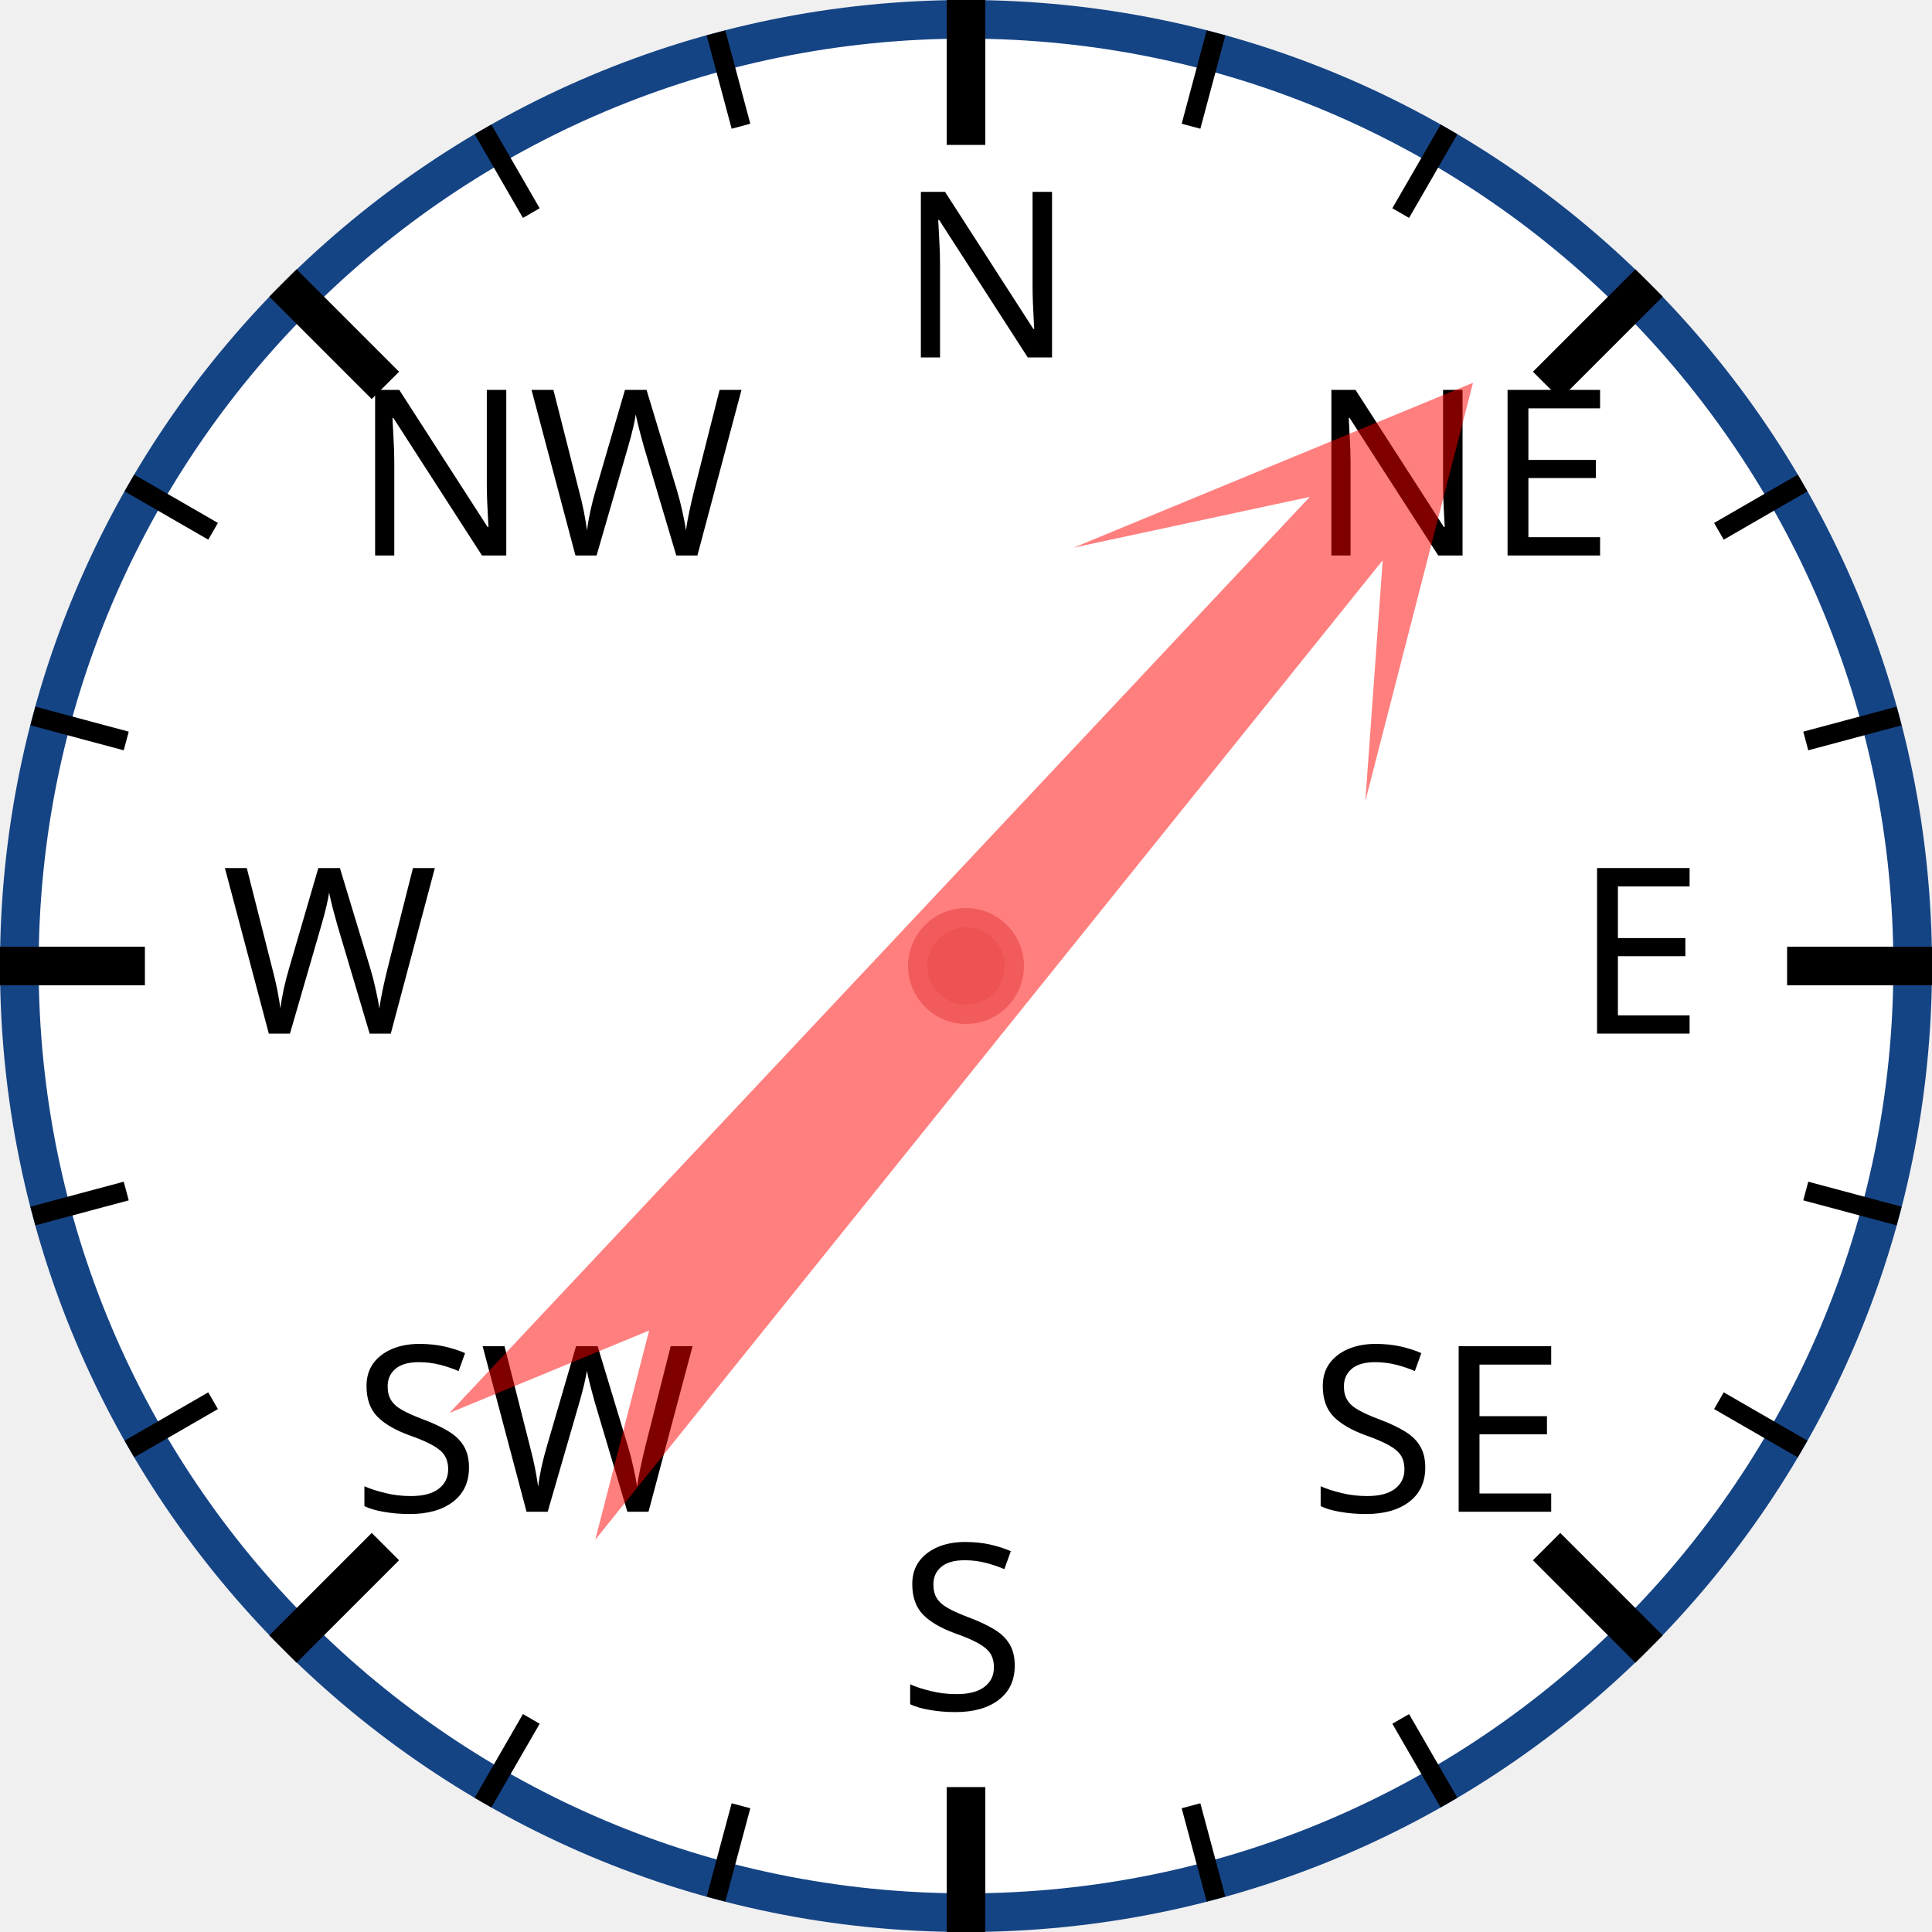
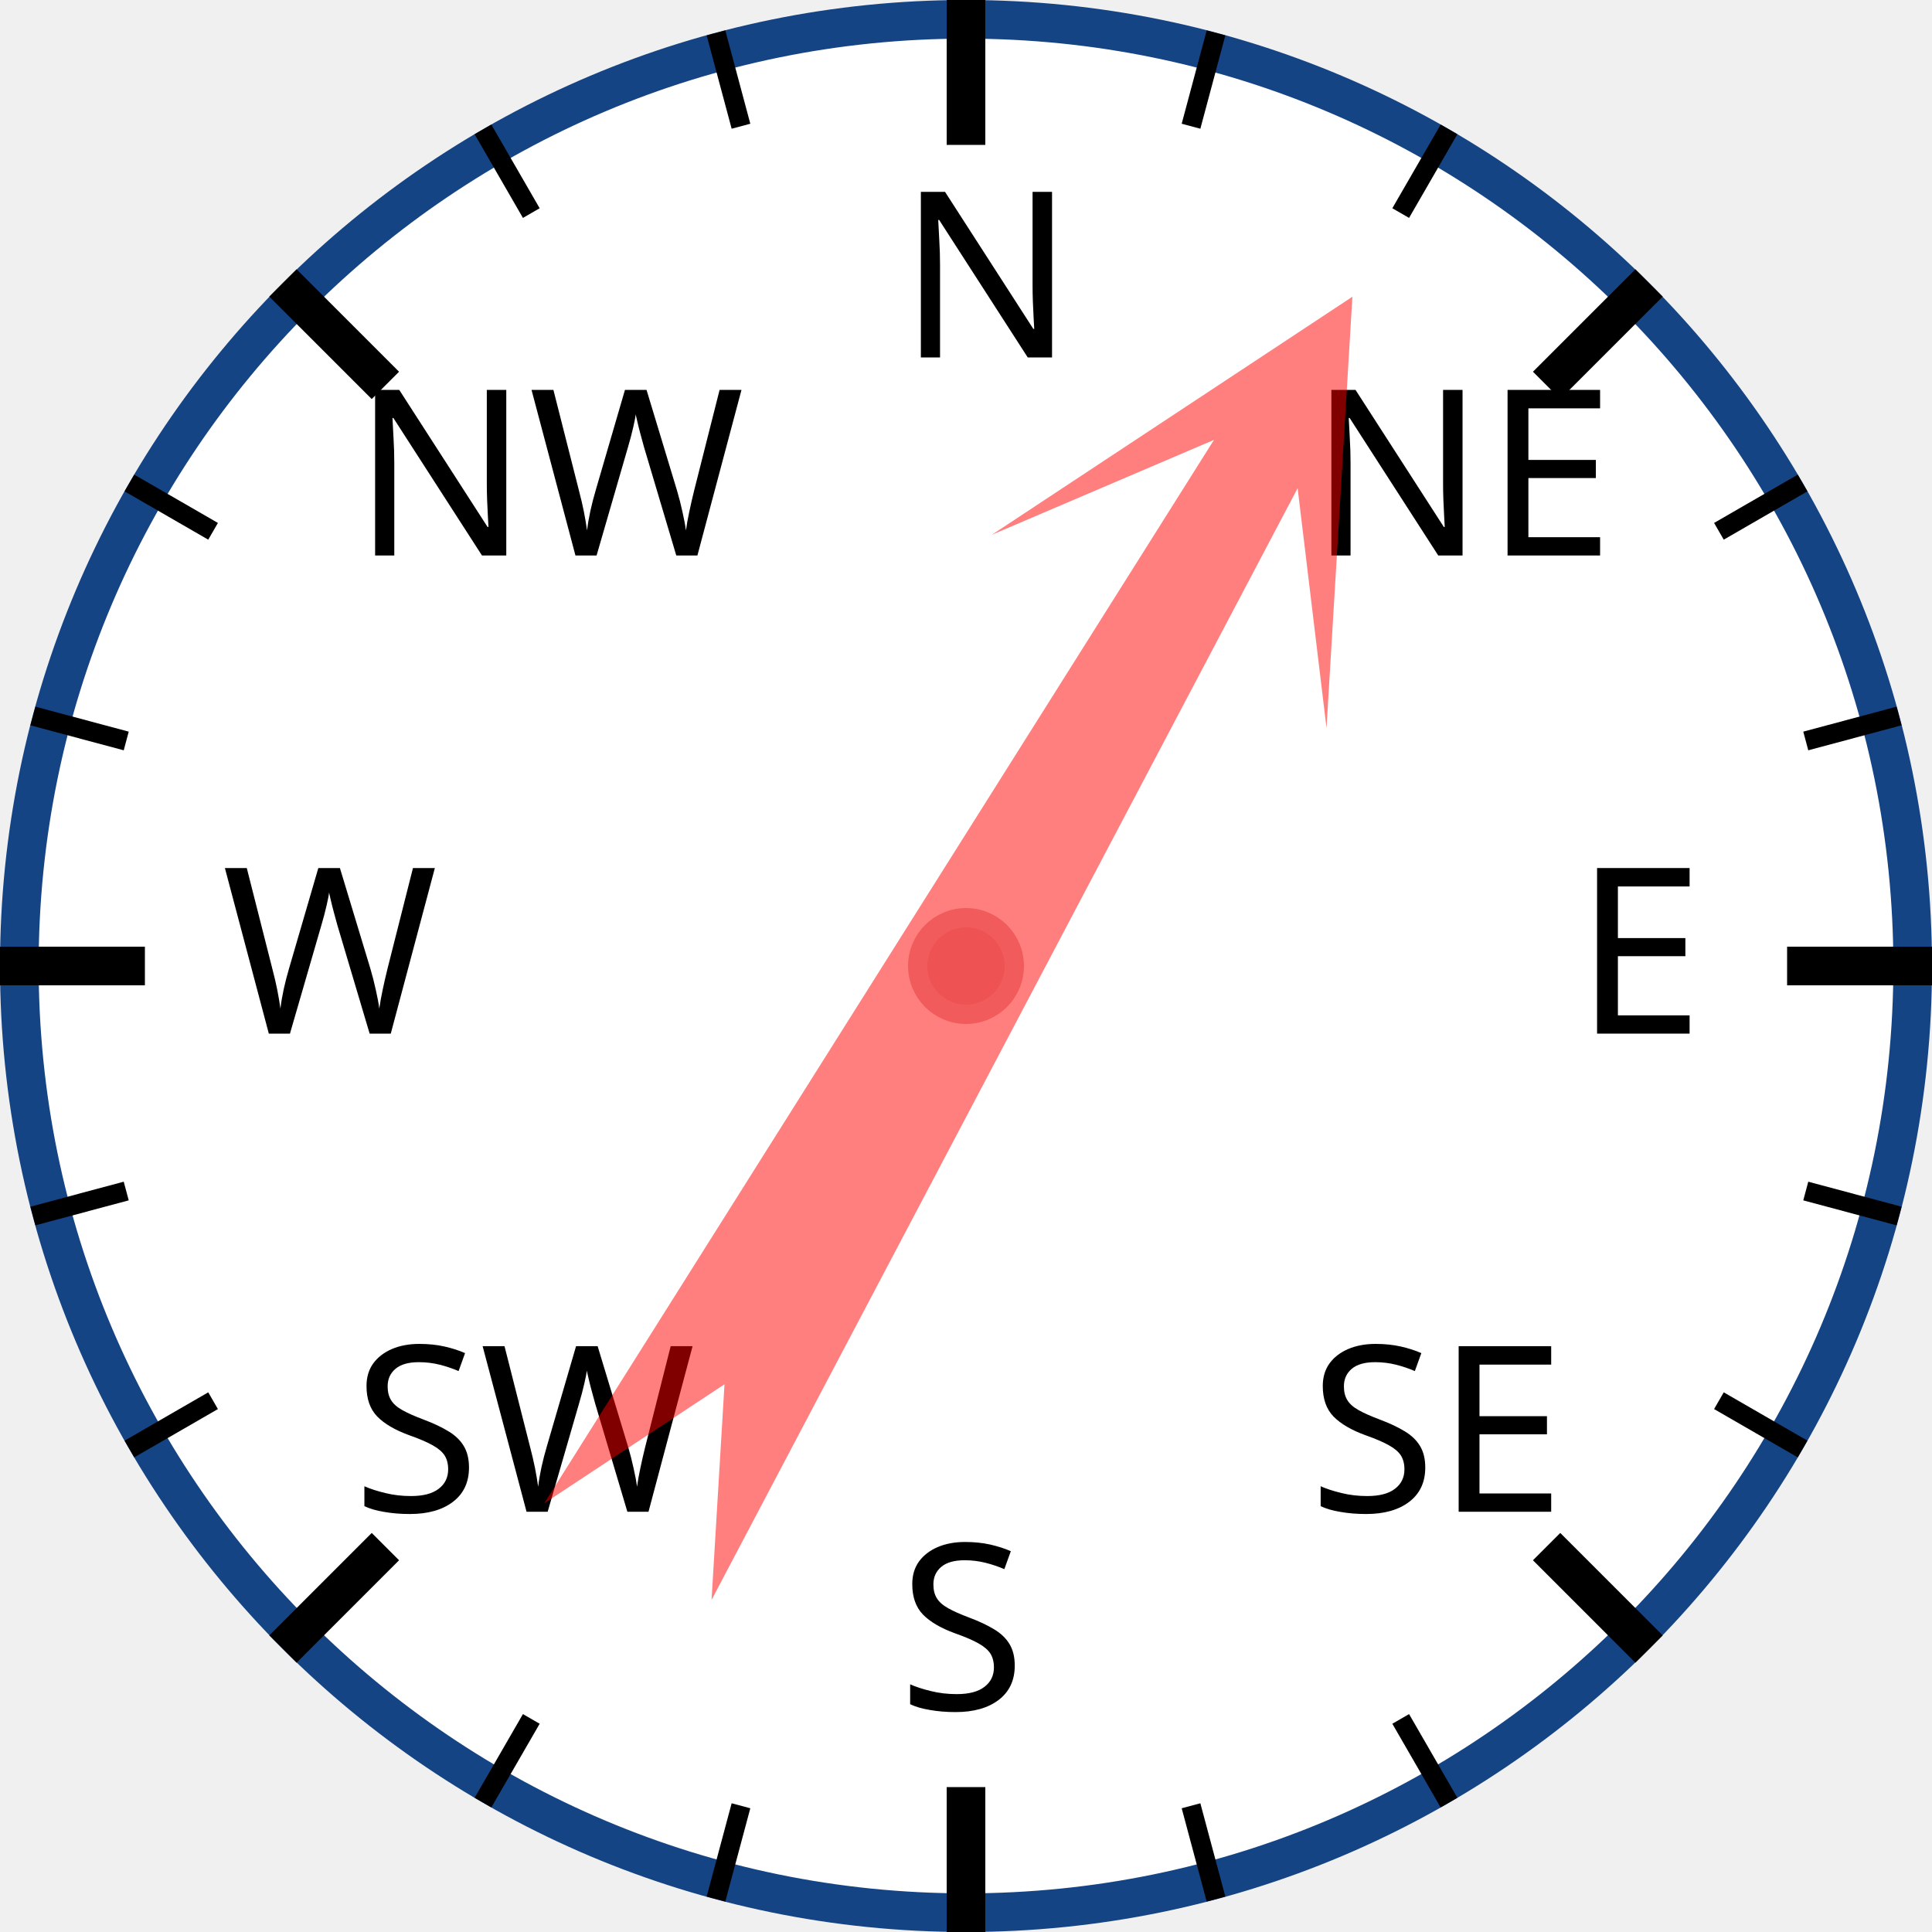
<svg xmlns="http://www.w3.org/2000/svg" width="120px" height="120px" viewBox="0 0 200 200">
  <circle cx="100" cy="100" r="98" style="fill: white; stroke: #154485; stroke-width: 4;" />
  <text x="93.0" y="37.0" style="font-family: sans-serif; font-size: 18pt;">N</text>
  <line x1="100.0" y1="0.0" x2="100.0" y2="15.0" style="stroke: black; stroke-width: 4;" />
  <line x1="74.118" y1="3.407" x2="76.706" y2="13.067" style="stroke: black; stroke-width: 2;" />
  <line x1="50" y1="13.397" x2="55" y2="22.058" style="stroke: black; stroke-width: 2;" />
  <text x="36.503" y="57.503" style="font-family: sans-serif; font-size: 18pt;">NW</text>
  <line x1="29.289" y1="29.289" x2="39.896" y2="39.896" style="stroke: black; stroke-width: 4;" />
  <line x1="13.397" y1="50" x2="22.058" y2="55" style="stroke: black; stroke-width: 2;" />
  <line x1="3.407" y1="74.118" x2="13.067" y2="76.706" style="stroke: black; stroke-width: 2;" />
  <text x="23.0" y="107.0" style="font-family: sans-serif; font-size: 18pt;">W</text>
  <line x1="0.0" y1="100.0" x2="15.0" y2="100.0" style="stroke: black; stroke-width: 4;" />
  <line x1="3.407" y1="125.882" x2="13.067" y2="123.294" style="stroke: black; stroke-width: 2;" />
  <line x1="13.397" y1="150" x2="22.058" y2="145" style="stroke: black; stroke-width: 2;" />
  <text x="36.503" y="156.497" style="font-family: sans-serif; font-size: 18pt;">SW</text>
  <line x1="29.289" y1="170.711" x2="39.896" y2="160.104" style="stroke: black; stroke-width: 4;" />
  <line x1="50" y1="186.603" x2="55" y2="177.942" style="stroke: black; stroke-width: 2;" />
  <line x1="74.118" y1="196.593" x2="76.706" y2="186.933" style="stroke: black; stroke-width: 2;" />
  <text x="93" y="177.0" style="font-family: sans-serif; font-size: 18pt;">S</text>
  <line x1="100" y1="200.0" x2="100" y2="185.0" style="stroke: black; stroke-width: 4;" />
  <line x1="125.882" y1="196.593" x2="123.294" y2="186.933" style="stroke: black; stroke-width: 2;" />
  <line x1="150.0" y1="186.603" x2="145.0" y2="177.942" style="stroke: black; stroke-width: 2;" />
  <text x="135.497" y="156.497" style="font-family: sans-serif; font-size: 18pt;">SE</text>
  <line x1="170.711" y1="170.711" x2="160.104" y2="160.104" style="stroke: black; stroke-width: 4;" />
  <line x1="186.603" y1="150" x2="177.942" y2="145" style="stroke: black; stroke-width: 2;" />
  <line x1="196.593" y1="125.882" x2="186.933" y2="123.294" style="stroke: black; stroke-width: 2;" />
  <text x="163.0" y="107" style="font-family: sans-serif; font-size: 18pt;">E</text>
  <line x1="200.0" y1="100" x2="185.0" y2="100" style="stroke: black; stroke-width: 4;" />
  <line x1="196.593" y1="74.118" x2="186.933" y2="76.706" style="stroke: black; stroke-width: 2;" />
  <line x1="186.603" y1="50" x2="177.942" y2="55" style="stroke: black; stroke-width: 2;" />
  <text x="135.497" y="57.503" style="font-family: sans-serif; font-size: 18pt;">NE</text>
  <line x1="170.711" y1="29.289" x2="160.104" y2="39.896" style="stroke: black; stroke-width: 4;" />
  <line x1="150" y1="13.397" x2="145" y2="22.058" style="stroke: black; stroke-width: 2;" />
  <line x1="125.882" y1="3.407" x2="123.294" y2="13.067" style="stroke: black; stroke-width: 2;" />
-   <polygon points="100 20 120 60 105 40 110 170 100 150 90 170 95 40 80 60" style="fill: red; fill-opacity: 0.5;" transform="rotate(41,100,100)" />
+   <polygon points="100 20 120 60 105 40 110 170 100 150 90 170 95 40 80 60" style="fill: red; fill-opacity: 0.5;" transform="rotate(30,100,100)" />
  <circle cx="100" cy="100" r="5" style="fill: #EE5252; stroke: #F25B5B; stroke-width: 2;" />
</svg>
